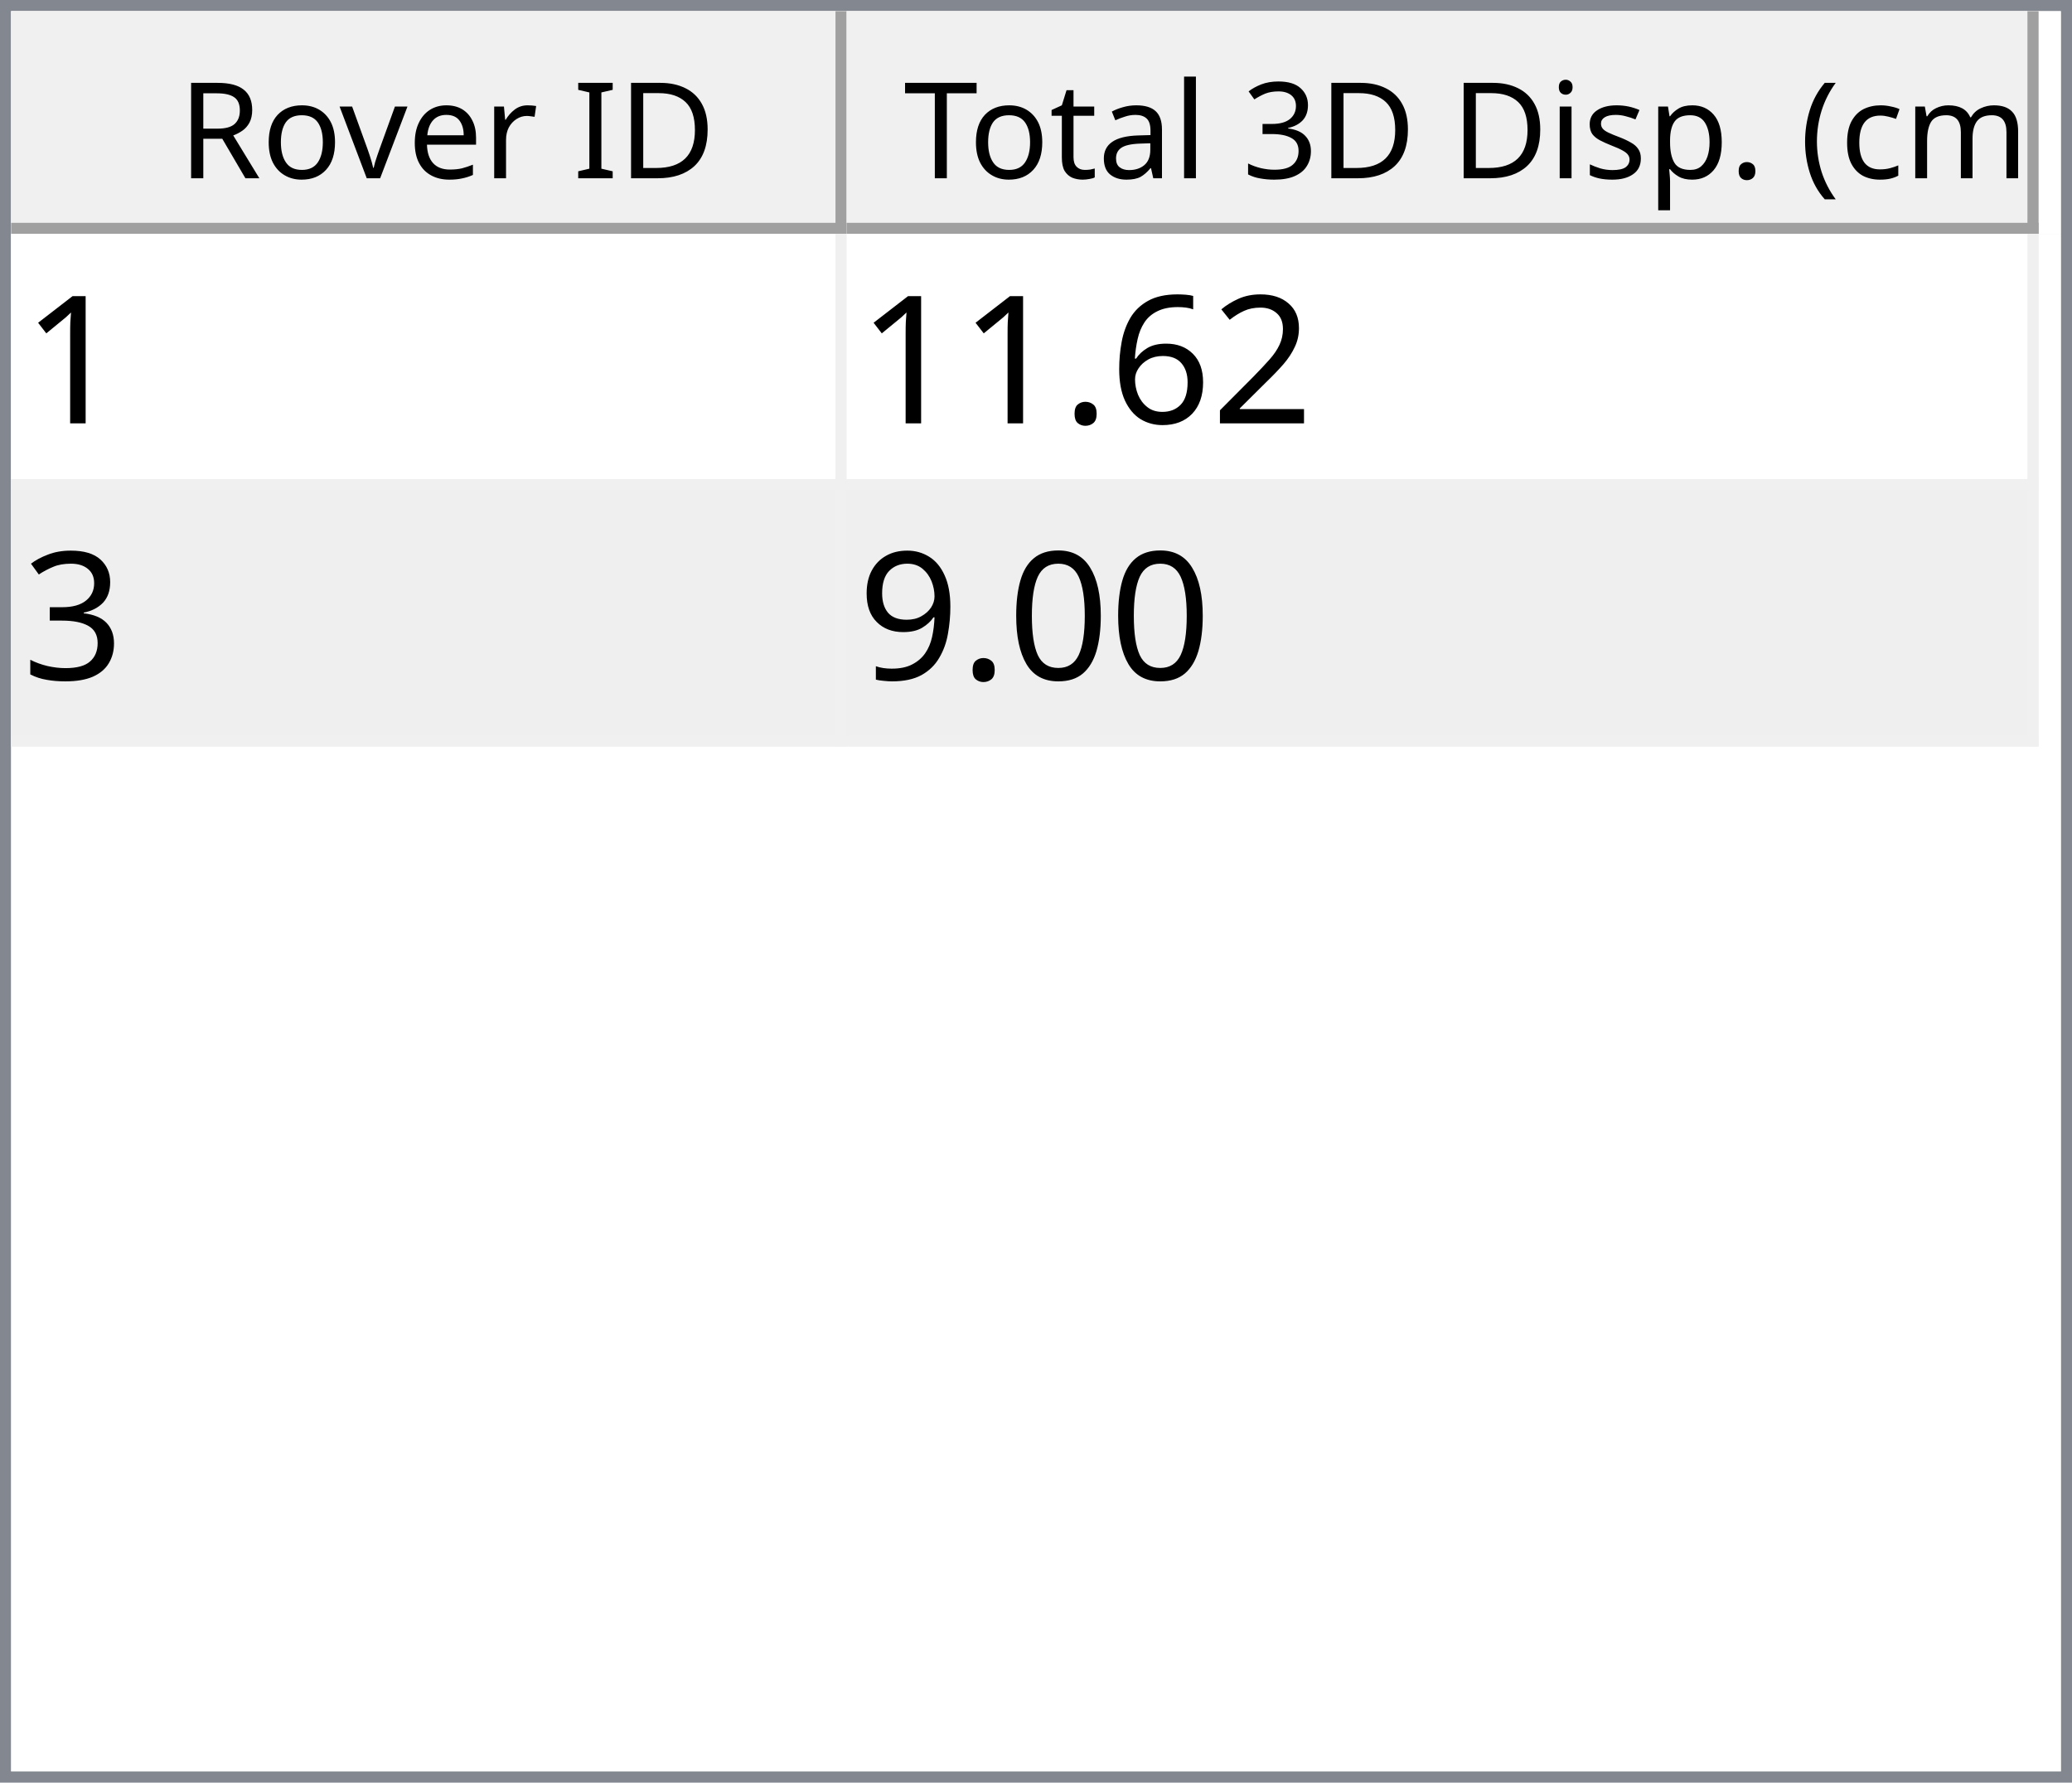
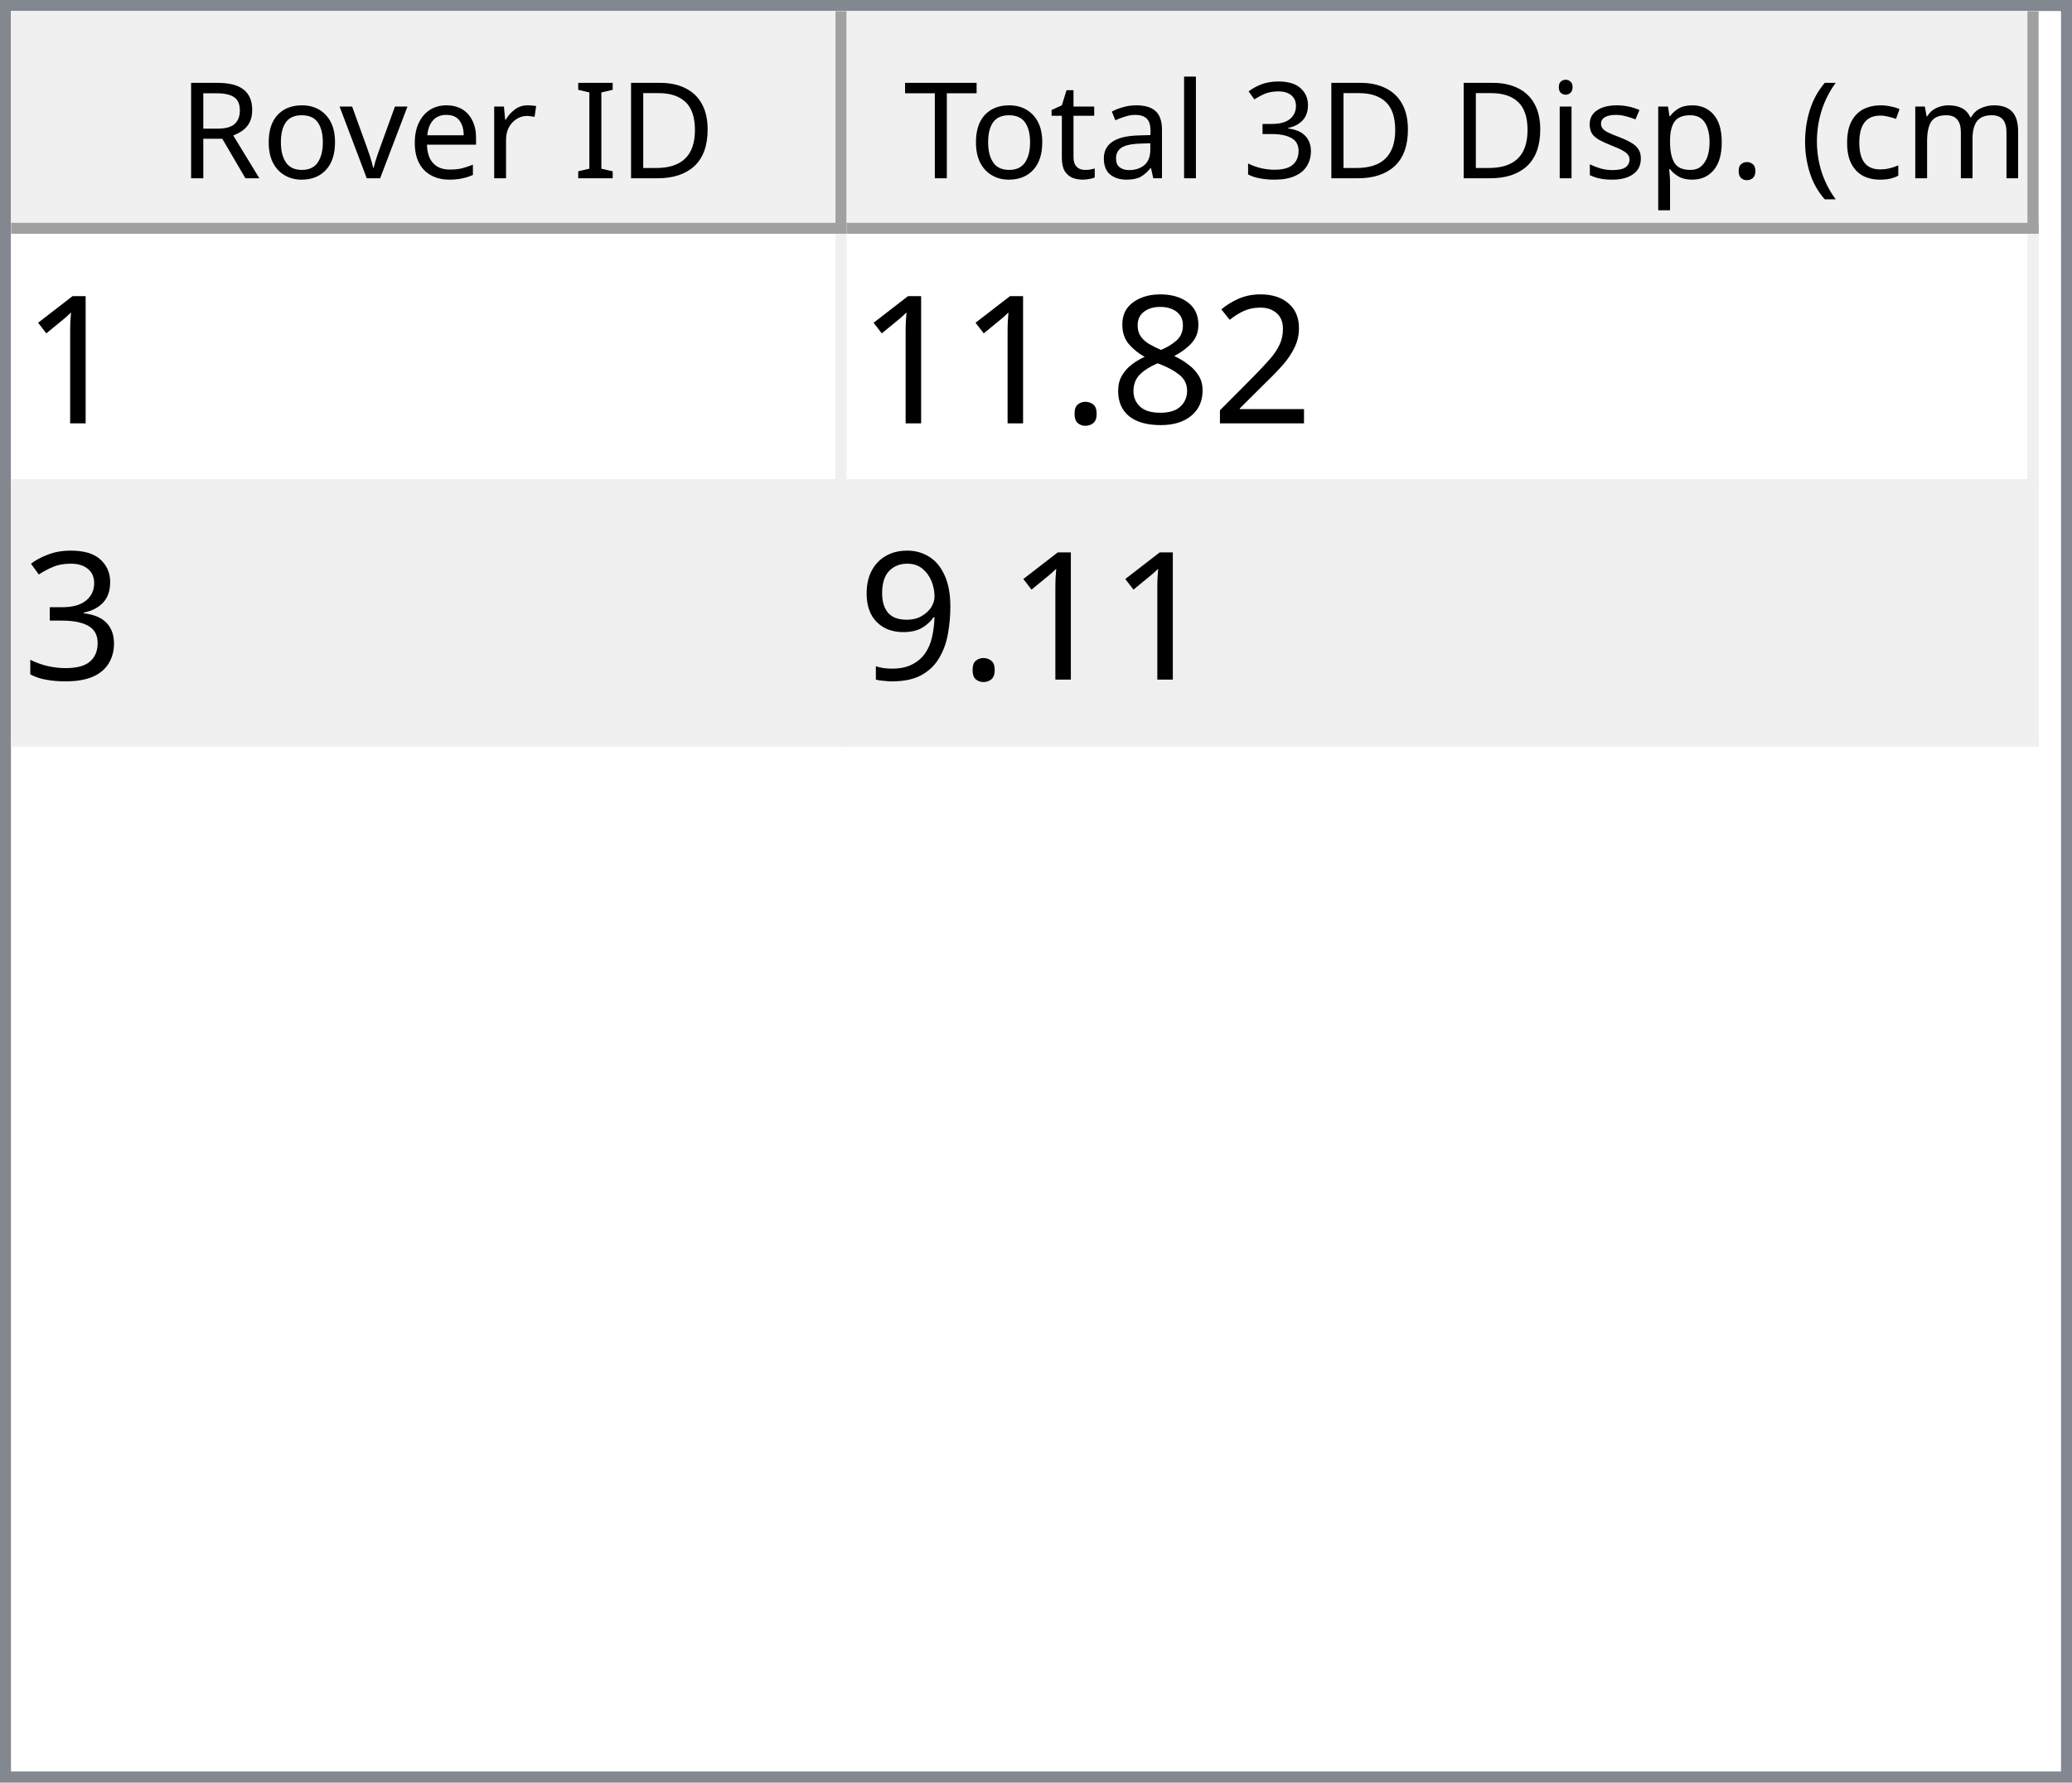
<svg xmlns="http://www.w3.org/2000/svg" style="fill-opacity:1; color-rendering:auto; color-interpolation:auto; text-rendering:auto; stroke:black; stroke-linecap:square; stroke-miterlimit:10; shape-rendering:auto; stroke-opacity:1; fill:black; stroke-dasharray:none; font-weight:normal; stroke-width:1; font-family:'Dialog'; font-style:normal; stroke-linejoin:miter; font-size:12px; stroke-dashoffset:0; image-rendering:auto;" width="186" height="160">
  <defs id="genericDefs" />
  <g>
    <defs id="defs1">
      <clipPath clipPathUnits="userSpaceOnUse" id="clipPath1">
        <path d="M0 0 L186 0 L186 160 L0 160 L0 0 Z" />
      </clipPath>
      <clipPath clipPathUnits="userSpaceOnUse" id="clipPath2">
        <path d="M0 0 L0 160 L186 160 L186 0 Z" />
      </clipPath>
      <clipPath clipPathUnits="userSpaceOnUse" id="clipPath3">
        <path d="M0 0 L0 20 L184 20 L184 0 Z" />
      </clipPath>
      <clipPath clipPathUnits="userSpaceOnUse" id="clipPath4">
        <path d="M0 0 L0 20 L75 20 L75 0 Z" />
      </clipPath>
      <clipPath clipPathUnits="userSpaceOnUse" id="clipPath5">
        <path d="M1 1 L1 19 L74 19 L74 1 Z" />
      </clipPath>
      <clipPath clipPathUnits="userSpaceOnUse" id="clipPath6">
        <path d="M0 0 L0 18 L73 18 L73 0 Z" />
      </clipPath>
      <clipPath clipPathUnits="userSpaceOnUse" id="clipPath7">
        <path d="M-0.5 -0.5 L-0.5 19.5 L74.5 19.5 L74.5 -0.5 Z" />
      </clipPath>
      <clipPath clipPathUnits="userSpaceOnUse" id="clipPath8">
        <path d="M0 0 L0 20 L107 20 L107 0 Z" />
      </clipPath>
      <clipPath clipPathUnits="userSpaceOnUse" id="clipPath9">
        <path d="M1 1 L1 19 L106 19 L106 1 Z" />
      </clipPath>
      <clipPath clipPathUnits="userSpaceOnUse" id="clipPath10">
        <path d="M0 0 L0 18 L105 18 L105 0 Z" />
      </clipPath>
      <clipPath clipPathUnits="userSpaceOnUse" id="clipPath11">
        <path d="M-0.5 -0.5 L-0.5 19.5 L106.5 19.5 L106.5 -0.5 Z" />
      </clipPath>
      <clipPath clipPathUnits="userSpaceOnUse" id="clipPath12">
        <path d="M0 0 L0 138 L184 138 L184 0 Z" />
      </clipPath>
      <clipPath clipPathUnits="userSpaceOnUse" id="clipPath13">
        <path d="M0 0 L0 46 L182 46 L182 0 Z" />
      </clipPath>
      <clipPath clipPathUnits="userSpaceOnUse" id="clipPath14">
        <path d="M-0.5 -0.5 L-0.5 45.5 L181.5 45.5 L181.5 -0.5 Z" />
      </clipPath>
      <clipPath clipPathUnits="userSpaceOnUse" id="clipPath15">
        <path d="M0 0 L0 22 L74 22 L74 0 Z" />
      </clipPath>
      <clipPath clipPathUnits="userSpaceOnUse" id="clipPath16">
        <path d="M0 0 L0 22 L106 22 L106 0 Z" />
      </clipPath>
      <font horiz-adv-x="64.551" id="font1">
        <font-face ascent="107.91" descent="25.098" units-per-em="100" style="font-style:normal; font-family:Segoe UI; font-weight:normal;" />
        <missing-glyph horiz-adv-x="64.551" d="M8.109 0 L8.109 68.266 L56.453 68.266 L56.453 0 L8.109 0 ZM15.328 7.234 L49.219 7.234 L49.219 61.031 L15.328 61.031 L15.328 7.234 Z" />
        <glyph unicode="D" horiz-adv-x="70.117" d="M9.188 0 L9.188 70.016 L28.516 70.016 Q65.531 70.016 65.531 35.891 Q65.531 19.672 55.25 9.836 Q44.969 0 27.734 0 L9.188 0 ZM17.391 62.594 L17.391 7.422 L27.828 7.422 Q41.609 7.422 49.273 14.797 Q56.938 22.172 56.938 35.688 Q56.938 62.594 28.328 62.594 L17.391 62.594 Z" />
        <glyph unicode="I" horiz-adv-x="26.611" d="M17.391 0 L9.188 0 L9.188 70.016 L17.391 70.016 L17.391 0 Z" />
        <glyph unicode=" " horiz-adv-x="27.393" d="" />
        <glyph unicode="r" horiz-adv-x="34.766" d="M34.188 41.891 Q32.078 43.5 28.125 43.5 Q23 43.5 19.555 38.672 Q16.109 33.844 16.109 25.484 L16.109 0 L8.109 0 L8.109 50 L16.109 50 L16.109 39.703 L16.312 39.703 Q18.016 44.969 21.531 47.922 Q25.047 50.875 29.391 50.875 Q32.516 50.875 34.188 50.203 L34.188 41.891 Z" />
        <glyph unicode="e" horiz-adv-x="52.295" d="M48.297 23 L12.984 23 Q13.188 14.656 17.484 10.109 Q21.781 5.562 29.297 5.562 Q37.75 5.562 44.828 11.141 L44.828 3.609 Q38.234 -1.172 27.391 -1.172 Q16.797 -1.172 10.742 5.641 Q4.688 12.453 4.688 24.812 Q4.688 36.469 11.305 43.82 Q17.922 51.172 27.734 51.172 Q37.547 51.172 42.922 44.828 Q48.297 38.484 48.297 27.203 L48.297 23 ZM40.094 29.781 Q40.047 36.719 36.75 40.578 Q33.453 44.438 27.594 44.438 Q21.922 44.438 17.969 40.383 Q14.016 36.328 13.094 29.781 L40.094 29.781 Z" />
        <glyph unicode="v" horiz-adv-x="47.9" d="M47.406 50 L27.484 0 L19.625 0 L0.688 50 L9.469 50 L22.172 13.672 Q23.578 9.672 23.922 6.688 L24.125 6.688 Q24.609 10.453 25.688 13.484 L38.969 50 L47.406 50 Z" />
        <glyph unicode="o" horiz-adv-x="58.594" d="M29 -1.172 Q17.922 -1.172 11.305 5.836 Q4.688 12.844 4.688 24.422 Q4.688 37.016 11.57 44.094 Q18.453 51.172 30.172 51.172 Q41.359 51.172 47.633 44.289 Q53.906 37.406 53.906 25.203 Q53.906 13.234 47.141 6.031 Q40.375 -1.172 29 -1.172 ZM29.594 44.438 Q21.875 44.438 17.383 39.188 Q12.891 33.938 12.891 24.703 Q12.891 15.828 17.43 10.695 Q21.969 5.562 29.594 5.562 Q37.359 5.562 41.531 10.594 Q45.703 15.625 45.703 24.906 Q45.703 34.281 41.531 39.359 Q37.359 44.438 29.594 44.438 Z" />
        <glyph unicode="R" horiz-adv-x="59.814" d="M59.375 0 L49.609 0 L37.891 19.625 Q36.281 22.359 34.766 24.289 Q33.25 26.219 31.664 27.438 Q30.078 28.656 28.25 29.219 Q26.422 29.781 24.125 29.781 L17.391 29.781 L17.391 0 L9.188 0 L9.188 70.016 L30.078 70.016 Q34.672 70.016 38.555 68.867 Q42.438 67.719 45.289 65.375 Q48.141 63.031 49.758 59.547 Q51.375 56.062 51.375 51.375 Q51.375 47.703 50.273 44.656 Q49.172 41.609 47.148 39.211 Q45.125 36.812 42.266 35.133 Q39.406 33.453 35.844 32.516 L35.844 32.328 Q37.594 31.547 38.891 30.547 Q40.188 29.547 41.359 28.18 Q42.531 26.812 43.68 25.078 Q44.828 23.344 46.234 21.047 L59.375 0 ZM17.391 62.594 L17.391 37.203 L28.516 37.203 Q31.594 37.203 34.203 38.133 Q36.812 39.062 38.719 40.797 Q40.625 42.531 41.703 45.047 Q42.781 47.562 42.781 50.688 Q42.781 56.297 39.141 59.445 Q35.5 62.594 28.609 62.594 L17.391 62.594 Z" />
        <glyph unicode=")" horiz-adv-x="30.176" d="M8.297 -15.922 L1.172 -15.922 Q16.406 2.344 16.406 26.812 Q16.406 51.469 1.078 70.016 L8.297 70.016 Q23.531 52.156 23.531 26.703 Q23.531 1.375 8.297 -15.922 Z" />
        <glyph unicode="m" horiz-adv-x="86.133" d="M79.109 0 L71.094 0 L71.094 28.719 Q71.094 37.016 68.531 40.727 Q65.969 44.438 59.906 44.438 Q54.781 44.438 51.195 39.75 Q47.609 35.062 47.609 28.516 L47.609 0 L39.594 0 L39.594 29.688 Q39.594 44.438 28.219 44.438 Q22.953 44.438 19.531 40.016 Q16.109 35.594 16.109 28.516 L16.109 0 L8.109 0 L8.109 50 L16.109 50 L16.109 42.094 L16.312 42.094 Q21.625 51.172 31.844 51.172 Q36.969 51.172 40.773 48.312 Q44.578 45.453 46 40.828 Q51.562 51.172 62.594 51.172 Q79.109 51.172 79.109 30.812 L79.109 0 Z" />
        <glyph unicode="c" horiz-adv-x="46.191" d="M42.188 2.297 Q36.422 -1.172 28.516 -1.172 Q17.828 -1.172 11.258 5.789 Q4.688 12.75 4.688 23.828 Q4.688 36.188 11.766 43.68 Q18.844 51.172 30.672 51.172 Q37.25 51.172 42.281 48.734 L42.281 40.531 Q36.719 44.438 30.375 44.438 Q22.703 44.438 17.797 38.945 Q12.891 33.453 12.891 24.516 Q12.891 15.719 17.508 10.641 Q22.125 5.562 29.891 5.562 Q36.422 5.562 42.188 9.906 L42.188 2.297 Z" />
        <glyph unicode="(" horiz-adv-x="30.176" d="M29.109 -15.922 L21.969 -15.922 Q6.844 1.375 6.844 26.703 Q6.844 52.156 21.969 70.016 L29.203 70.016 Q13.875 51.469 13.875 26.812 Q13.875 2.344 29.109 -15.922 Z" />
        <glyph unicode="." horiz-adv-x="21.68" d="M10.891 -1.078 Q8.641 -1.078 7.055 0.539 Q5.469 2.156 5.469 4.391 Q5.469 6.641 7.055 8.273 Q8.641 9.906 10.891 9.906 Q13.188 9.906 14.797 8.273 Q16.406 6.641 16.406 4.391 Q16.406 2.156 14.797 0.539 Q13.188 -1.078 10.891 -1.078 Z" />
        <glyph unicode="p" horiz-adv-x="58.789" d="M16.312 7.234 L16.109 7.234 L16.109 -23 L8.109 -23 L8.109 50 L16.109 50 L16.109 41.219 L16.312 41.219 Q22.219 51.172 33.594 51.172 Q43.266 51.172 48.688 44.461 Q54.109 37.75 54.109 26.469 Q54.109 13.922 48 6.375 Q41.891 -1.172 31.297 -1.172 Q21.578 -1.172 16.312 7.234 ZM16.109 27.391 L16.109 20.406 Q16.109 14.203 20.141 9.883 Q24.172 5.562 30.375 5.562 Q37.641 5.562 41.773 11.133 Q45.906 16.703 45.906 26.609 Q45.906 34.969 42.047 39.703 Q38.188 44.438 31.594 44.438 Q24.609 44.438 20.359 39.578 Q16.109 34.719 16.109 27.391 Z" />
        <glyph unicode="s" horiz-adv-x="42.432" d="M5.078 1.812 L5.078 10.406 Q11.625 5.562 19.484 5.562 Q30.031 5.562 30.031 12.594 Q30.031 14.594 29.125 15.992 Q28.219 17.391 26.68 18.461 Q25.141 19.531 23.07 20.383 Q21 21.234 18.609 22.172 Q15.281 23.484 12.766 24.828 Q10.25 26.172 8.57 27.859 Q6.891 29.547 6.031 31.695 Q5.172 33.844 5.172 36.719 Q5.172 40.234 6.789 42.945 Q8.406 45.656 11.086 47.484 Q13.766 49.312 17.211 50.242 Q20.656 51.172 24.312 51.172 Q30.812 51.172 35.938 48.922 L35.938 40.828 Q30.422 44.438 23.25 44.438 Q21 44.438 19.195 43.922 Q17.391 43.406 16.094 42.477 Q14.797 41.547 14.086 40.258 Q13.375 38.969 13.375 37.406 Q13.375 35.453 14.086 34.133 Q14.797 32.812 16.164 31.789 Q17.531 30.766 19.484 29.938 Q21.438 29.109 23.922 28.125 Q27.25 26.859 29.883 25.516 Q32.516 24.172 34.375 22.484 Q36.234 20.797 37.234 18.602 Q38.234 16.406 38.234 13.375 Q38.234 9.672 36.602 6.938 Q34.969 4.203 32.234 2.398 Q29.5 0.594 25.93 -0.289 Q22.359 -1.172 18.453 -1.172 Q10.75 -1.172 5.078 1.812 Z" />
        <glyph unicode="i" horiz-adv-x="24.219" d="M12.203 62.703 Q10.062 62.703 8.547 64.164 Q7.031 65.625 7.031 67.875 Q7.031 70.125 8.547 71.609 Q10.062 73.094 12.203 73.094 Q14.406 73.094 15.945 71.609 Q17.484 70.125 17.484 67.875 Q17.484 65.719 15.945 64.211 Q14.406 62.703 12.203 62.703 ZM16.109 0 L8.109 0 L8.109 50 L16.109 50 L16.109 0 Z" />
        <glyph unicode="3" horiz-adv-x="53.906" d="M46.531 19.828 Q46.531 15.094 44.75 11.211 Q42.969 7.328 39.719 4.57 Q36.469 1.812 31.93 0.297 Q27.391 -1.219 21.922 -1.219 Q11.922 -1.219 6 2.594 L6 11.188 Q13.094 5.609 22.219 5.609 Q25.875 5.609 28.828 6.539 Q31.781 7.469 33.906 9.227 Q36.031 10.984 37.18 13.477 Q38.328 15.969 38.328 19.094 Q38.328 32.812 18.797 32.812 L12.984 32.812 L12.984 39.594 L18.5 39.594 Q35.797 39.594 35.797 52.484 Q35.797 64.406 22.609 64.406 Q15.188 64.406 8.688 59.422 L8.688 67.188 Q15.375 71.188 24.609 71.188 Q29 71.188 32.57 69.969 Q36.141 68.75 38.68 66.555 Q41.219 64.359 42.609 61.281 Q44 58.203 44 54.5 Q44 40.672 30.031 36.719 L30.031 36.531 Q33.594 36.141 36.625 34.797 Q39.656 33.453 41.852 31.305 Q44.047 29.156 45.289 26.25 Q46.531 23.344 46.531 19.828 Z" />
        <glyph unicode="l" horiz-adv-x="24.219" d="M16.109 0 L8.109 0 L8.109 74.031 L16.109 74.031 L16.109 0 Z" />
        <glyph unicode="a" horiz-adv-x="50.879" d="M43.891 0 L35.891 0 L35.891 7.812 L35.688 7.812 Q30.469 -1.172 20.312 -1.172 Q12.844 -1.172 8.617 2.781 Q4.391 6.734 4.391 13.281 Q4.391 27.297 20.906 29.594 L35.891 31.688 Q35.891 44.438 25.594 44.438 Q16.547 44.438 9.281 38.281 L9.281 46.484 Q16.656 51.172 26.266 51.172 Q43.891 51.172 43.891 32.516 L43.891 0 ZM35.891 25.297 L23.828 23.641 Q18.266 22.859 15.43 20.875 Q12.594 18.891 12.594 13.875 Q12.594 10.203 15.211 7.883 Q17.828 5.562 22.172 5.562 Q28.125 5.562 32.008 9.742 Q35.891 13.922 35.891 20.312 L35.891 25.297 Z" />
        <glyph unicode="t" horiz-adv-x="33.887" d="M31.297 0.484 Q28.469 -1.078 23.828 -1.078 Q10.688 -1.078 10.688 13.578 L10.688 43.172 L2.094 43.172 L2.094 50 L10.688 50 L10.688 62.203 L18.703 64.797 L18.703 50 L31.297 50 L31.297 43.172 L18.703 43.172 L18.703 14.984 Q18.703 9.969 20.414 7.82 Q22.125 5.672 26.078 5.672 Q29.109 5.672 31.297 7.328 L31.297 0.484 Z" />
        <glyph unicode="T" horiz-adv-x="52.393" d="M50.594 62.594 L30.375 62.594 L30.375 0 L22.172 0 L22.172 62.594 L2 62.594 L2 70.016 L50.594 70.016 L50.594 62.594 Z" />
      </font>
      <font horiz-adv-x="75.0" id="font2">
        <font-face ascent="100.537" descent="21.973" units-per-em="100" style="font-style:normal; font-family:sans-serif; font-weight:normal;" />
        <missing-glyph horiz-adv-x="75.0" d="M12.5 0 L12.5 62.5 L62.5 62.5 L62.5 0 L12.5 0 ZM14.062 1.562 L60.938 1.562 L60.938 60.938 L14.062 60.938 L14.062 1.562 Z" />
        <glyph unicode="1" horiz-adv-x="55.615" d="M37.25 0 L28.469 0 L28.469 56 Q25.297 52.984 20.141 49.953 Q14.984 46.922 10.891 45.406 L10.891 53.906 Q18.266 57.375 23.781 62.305 Q29.297 67.234 31.594 71.875 L37.25 71.875 L37.25 0 Z" />
        <glyph unicode="2" horiz-adv-x="55.615" d="M50.344 8.453 L50.344 0 L3.031 0 Q2.938 3.172 4.047 6.109 Q5.859 10.938 9.836 15.625 Q13.812 20.312 21.344 26.469 Q33.016 36.031 37.117 41.625 Q41.219 47.219 41.219 52.203 Q41.219 57.422 37.477 61.008 Q33.734 64.594 27.734 64.594 Q21.391 64.594 17.578 60.789 Q13.766 56.984 13.719 50.25 L4.688 51.172 Q5.609 61.281 11.664 66.578 Q17.719 71.875 27.938 71.875 Q38.234 71.875 44.242 66.164 Q50.25 60.453 50.25 52 Q50.25 47.703 48.492 43.555 Q46.734 39.406 42.656 34.812 Q38.578 30.219 29.109 22.219 Q21.188 15.578 18.945 13.211 Q16.703 10.844 15.234 8.453 L50.344 8.453 Z" />
-         <glyph unicode="6" horiz-adv-x="55.615" d="M49.75 54.047 L41.016 53.375 Q39.844 58.547 37.703 60.891 Q34.125 64.656 28.906 64.656 Q24.703 64.656 21.531 62.312 Q17.391 59.281 14.992 53.469 Q12.594 47.656 12.5 36.922 Q15.672 41.75 20.266 44.094 Q24.859 46.438 29.891 46.438 Q38.672 46.438 44.852 39.969 Q51.031 33.5 51.031 23.25 Q51.031 16.5 48.125 10.719 Q45.219 4.938 40.141 1.859 Q35.062 -1.219 28.609 -1.219 Q17.625 -1.219 10.695 6.859 Q3.766 14.938 3.766 33.5 Q3.766 54.25 11.422 63.672 Q18.109 71.875 29.438 71.875 Q37.891 71.875 43.289 67.141 Q48.688 62.406 49.75 54.047 ZM13.875 23.188 Q13.875 18.656 15.797 14.508 Q17.719 10.359 21.188 8.18 Q24.656 6 28.469 6 Q34.031 6 38.039 10.492 Q42.047 14.984 42.047 22.703 Q42.047 30.125 38.086 34.398 Q34.125 38.672 28.125 38.672 Q22.172 38.672 18.023 34.398 Q13.875 30.125 13.875 23.188 Z" />
+         <glyph unicode="8" horiz-adv-x="55.615" d="M17.672 38.812 Q12.203 40.828 9.57 44.539 Q6.938 48.25 6.938 53.422 Q6.938 61.234 12.555 66.555 Q18.172 71.875 27.484 71.875 Q36.859 71.875 42.578 66.43 Q48.297 60.984 48.297 53.172 Q48.297 48.188 45.68 44.508 Q43.062 40.828 37.75 38.812 Q44.344 36.672 47.781 31.883 Q51.219 27.094 51.219 20.453 Q51.219 11.281 44.727 5.031 Q38.234 -1.219 27.641 -1.219 Q17.047 -1.219 10.547 5.055 Q4.047 11.328 4.047 20.703 Q4.047 27.688 7.594 32.398 Q11.141 37.109 17.672 38.812 ZM15.922 53.719 Q15.922 48.641 19.195 45.414 Q22.469 42.188 27.688 42.188 Q32.766 42.188 36.016 45.383 Q39.266 48.578 39.266 53.219 Q39.266 58.062 35.914 61.359 Q32.562 64.656 27.594 64.656 Q22.562 64.656 19.242 61.43 Q15.922 58.203 15.922 53.719 ZM13.094 20.656 Q13.094 16.891 14.875 13.375 Q16.656 9.859 20.172 7.93 Q23.688 6 27.734 6 Q34.031 6 38.133 10.055 Q42.234 14.109 42.234 20.359 Q42.234 26.703 38.016 30.859 Q33.797 35.016 27.438 35.016 Q21.234 35.016 17.164 30.914 Q13.094 26.812 13.094 20.656 Z" />
        <glyph unicode="." horiz-adv-x="27.783" d="M9.078 0 L9.078 10.016 L19.094 10.016 L19.094 0 L9.078 0 Z" />
        <glyph unicode="3" horiz-adv-x="55.615" d="M4.203 18.891 L12.984 20.062 Q14.5 12.594 18.141 9.297 Q21.781 6 27 6 Q33.203 6 37.477 10.297 Q41.75 14.594 41.75 20.953 Q41.75 27 37.797 30.93 Q33.844 34.859 27.734 34.859 Q25.25 34.859 21.531 33.891 L22.516 41.609 Q23.391 41.5 23.922 41.5 Q29.547 41.5 34.039 44.43 Q38.531 47.359 38.531 53.469 Q38.531 58.297 35.258 61.477 Q31.984 64.656 26.812 64.656 Q21.688 64.656 18.266 61.43 Q14.844 58.203 13.875 51.766 L5.078 53.328 Q6.688 62.156 12.398 67.016 Q18.109 71.875 26.609 71.875 Q32.469 71.875 37.398 69.359 Q42.328 66.844 44.945 62.5 Q47.562 58.156 47.562 53.266 Q47.562 48.641 45.07 44.828 Q42.578 41.016 37.703 38.766 Q44.047 37.312 47.562 32.695 Q51.078 28.078 51.078 21.141 Q51.078 11.766 44.242 5.25 Q37.406 -1.266 26.953 -1.266 Q17.531 -1.266 11.305 4.352 Q5.078 9.969 4.203 18.891 Z" />
-         <glyph unicode="0" horiz-adv-x="55.615" d="M4.156 35.297 Q4.156 48 6.766 55.742 Q9.375 63.484 14.523 67.68 Q19.672 71.875 27.484 71.875 Q33.25 71.875 37.594 69.555 Q41.938 67.234 44.773 62.867 Q47.609 58.5 49.219 52.227 Q50.828 45.953 50.828 35.297 Q50.828 22.703 48.242 14.969 Q45.656 7.234 40.508 3.008 Q35.359 -1.219 27.484 -1.219 Q17.141 -1.219 11.234 6.203 Q4.156 15.141 4.156 35.297 ZM13.188 35.297 Q13.188 17.672 17.312 11.836 Q21.438 6 27.484 6 Q33.547 6 37.672 11.859 Q41.797 17.719 41.797 35.297 Q41.797 52.984 37.672 58.789 Q33.547 64.594 27.391 64.594 Q21.344 64.594 17.719 59.469 Q13.188 52.938 13.188 35.297 Z" />
        <glyph unicode="9" horiz-adv-x="55.615" d="M5.469 16.547 L13.922 17.328 Q14.984 11.375 18.016 8.688 Q21.047 6 25.781 6 Q29.828 6 32.883 7.859 Q35.938 9.719 37.891 12.82 Q39.844 15.922 41.164 21.195 Q42.484 26.469 42.484 31.938 Q42.484 32.516 42.438 33.688 Q39.797 29.5 35.234 26.883 Q30.672 24.266 25.344 24.266 Q16.453 24.266 10.305 30.711 Q4.156 37.156 4.156 47.703 Q4.156 58.594 10.578 65.234 Q17 71.875 26.656 71.875 Q33.641 71.875 39.43 68.117 Q45.219 64.359 48.219 57.398 Q51.219 50.438 51.219 37.25 Q51.219 23.531 48.242 15.406 Q45.266 7.281 39.383 3.031 Q33.5 -1.219 25.594 -1.219 Q17.188 -1.219 11.867 3.445 Q6.547 8.109 5.469 16.547 ZM41.453 48.141 Q41.453 55.719 37.43 60.156 Q33.406 64.594 27.734 64.594 Q21.875 64.594 17.531 59.812 Q13.188 55.031 13.188 47.406 Q13.188 40.578 17.312 36.305 Q21.438 32.031 27.484 32.031 Q33.594 32.031 37.523 36.305 Q41.453 40.578 41.453 48.141 Z" />
      </font>
    </defs>
    <g style="fill:white; stroke:white;">
      <rect x="0" y="0" width="186" style="clip-path:url(#clipPath1); stroke:none;" height="160" />
    </g>
    <g style="fill:white; text-rendering:optimizeSpeed; color-rendering:optimizeSpeed; image-rendering:optimizeSpeed; shape-rendering:crispEdges; stroke:white; color-interpolation:sRGB;">
      <rect x="0" width="186" height="160" y="0" style="stroke:none;" />
      <path style="stroke:none;" d="M0 160 L186 160 L186 0 L0 0 Z" />
    </g>
    <g style="fill:rgb(240,240,240); font-family:'Segoe UI'; stroke:rgb(240,240,240);">
      <rect x="0" y="0" width="186" style="clip-path:url(#clipPath2); stroke:none;" height="160" />
    </g>
    <g style="fill:rgb(130,135,144); font-family:'Segoe UI'; stroke:rgb(130,135,144);">
      <path d="M0 0 L186 0 L186 160 L0 160 L0 0 ZM1 1 L185 1 L185 159 L1 159 L1 1 Z" style="fill-rule:evenodd; clip-path:url(#clipPath2); stroke:none;" />
    </g>
    <g style="fill:white; font-family:'Segoe UI'; stroke:white;" transform="translate(1,1)">
      <rect x="0" y="0" width="184" style="clip-path:url(#clipPath3); stroke:none;" height="20" />
    </g>
    <g style="fill:rgb(240,240,240); font-family:'Segoe UI'; stroke:rgb(240,240,240);" transform="translate(1,1)">
      <rect x="0" y="0" width="75" style="clip-path:url(#clipPath4); stroke:none;" height="20" />
    </g>
    <g style="font-family:'Segoe UI';" transform="translate(2,2)">
      <text x="14" xml:space="preserve" y="14" style="clip-path:url(#clipPath6); stroke:none;">Rover ID</text>
    </g>
    <g style="fill:rgb(160,160,160); font-family:'Segoe UI'; stroke:rgb(160,160,160); stroke-linejoin:bevel;" transform="translate(1.5,1.5)">
      <line x1="74" x2="74" y1="0" style="fill:none; clip-path:url(#clipPath7);" y2="19" />
    </g>
    <g style="fill:rgb(160,160,160); font-family:'Segoe UI'; stroke:rgb(160,160,160); stroke-linejoin:bevel;" transform="matrix(1,0,0,1,1,1) translate(0.5,0.5)">
      <line x1="0" x2="74" y1="19" style="fill:none; clip-path:url(#clipPath7);" y2="19" />
    </g>
    <g style="fill:rgb(240,240,240); font-family:'Segoe UI'; stroke:rgb(240,240,240);" transform="translate(76,1)">
      <rect x="0" y="0" width="107" style="clip-path:url(#clipPath8); stroke:none;" height="20" />
    </g>
    <g style="font-family:'Segoe UI';" transform="translate(77,2)">
      <text x="1" xml:space="preserve" y="14" style="clip-path:url(#clipPath10); stroke:none;"> Total 3D Disp. (cm)</text>
    </g>
    <g style="fill:rgb(160,160,160); font-family:'Segoe UI'; stroke:rgb(160,160,160); stroke-linejoin:bevel;" transform="translate(76.5,1.5)">
      <line x1="106" x2="106" y1="0" style="fill:none; clip-path:url(#clipPath11);" y2="19" />
    </g>
    <g style="fill:rgb(160,160,160); font-family:'Segoe UI'; stroke:rgb(160,160,160); stroke-linejoin:bevel;" transform="matrix(1,0,0,1,76,1) translate(0.5,0.5)">
      <line x1="0" x2="106" y1="19" style="fill:none; clip-path:url(#clipPath11);" y2="19" />
    </g>
    <g style="fill:white; font-family:'Segoe UI'; stroke:white;" transform="translate(1,21)">
      <rect x="0" y="0" width="184" style="clip-path:url(#clipPath12); stroke:none;" height="138" />
    </g>
    <g style="fill:rgb(240,240,240); font-size:16px; font-family:sans-serif; stroke:rgb(240,240,240);" transform="translate(1,21)">
      <rect x="0" y="0" width="182" style="clip-path:url(#clipPath13); stroke:none;" height="46" />
      <line transform="translate(0.5,0.5)" x1="0" x2="181" y1="22" style="clip-path:url(#clipPath14); fill:none; stroke-linejoin:bevel;" y2="22" />
    </g>
    <g transform="matrix(1,0,0,1,1,21) translate(0.5,0.5)" style="fill:rgb(240,240,240); font-size:16px; font-family:sans-serif; stroke:rgb(240,240,240); stroke-linejoin:bevel;">
      <line x1="0" x2="181" y1="45" style="fill:none; clip-path:url(#clipPath14);" y2="45" />
    </g>
    <g transform="matrix(1,0,0,1,1,21) translate(0.5,0.5)" style="fill:rgb(240,240,240); font-size:16px; font-family:sans-serif; stroke:rgb(240,240,240); stroke-linejoin:bevel;">
      <line x1="74" x2="74" y1="0" style="fill:none; clip-path:url(#clipPath14);" y2="45" />
    </g>
    <g transform="matrix(1,0,0,1,1,21) translate(0.5,0.5)" style="fill:rgb(240,240,240); font-size:16px; font-family:sans-serif; stroke:rgb(240,240,240); stroke-linejoin:bevel;">
      <line x1="181" x2="181" y1="0" style="fill:none; clip-path:url(#clipPath14);" y2="45" />
    </g>
    <g style="fill:white; font-size:16px; font-family:sans-serif; stroke:white;" transform="matrix(1,0,0,1,1,21)">
      <rect x="0" y="0" width="74" style="clip-path:url(#clipPath15); stroke:none;" height="22" />
      <text x="1" y="17" style="fill:black; clip-path:url(#clipPath15); stroke:none;" xml:space="preserve">1</text>
    </g>
    <g style="fill:white; font-size:16px; font-family:sans-serif; stroke:white;" transform="matrix(1,0,0,1,1,21) translate(75,0)">
      <rect x="0" y="0" width="106" style="clip-path:url(#clipPath16); stroke:none;" height="22" />
-       <text x="1" y="17" style="fill:black; clip-path:url(#clipPath16); stroke:none;" xml:space="preserve">11.62</text>
+       <text x="1" y="17" style="fill:black; clip-path:url(#clipPath16); stroke:none;" xml:space="preserve">11.82</text>
    </g>
    <g style="fill:rgb(239,239,239); font-size:16px; font-family:sans-serif; stroke:rgb(239,239,239);" transform="matrix(1,0,0,1,1,21) translate(0,23)">
      <rect x="0" y="0" width="74" style="clip-path:url(#clipPath15); stroke:none;" height="22" />
      <text x="1" y="17" style="fill:black; clip-path:url(#clipPath15); stroke:none;" xml:space="preserve">3</text>
    </g>
    <g style="fill:rgb(239,239,239); font-size:16px; font-family:sans-serif; stroke:rgb(239,239,239);" transform="matrix(1,0,0,1,1,21) translate(75,23)">
      <rect x="0" y="0" width="106" style="clip-path:url(#clipPath16); stroke:none;" height="22" />
-       <text x="1" y="17" style="fill:black; clip-path:url(#clipPath16); stroke:none;" xml:space="preserve">9.00</text>
+       <text x="1" y="17" style="fill:black; clip-path:url(#clipPath16); stroke:none;" xml:space="preserve">9.11</text>
    </g>
  </g>
</svg>
